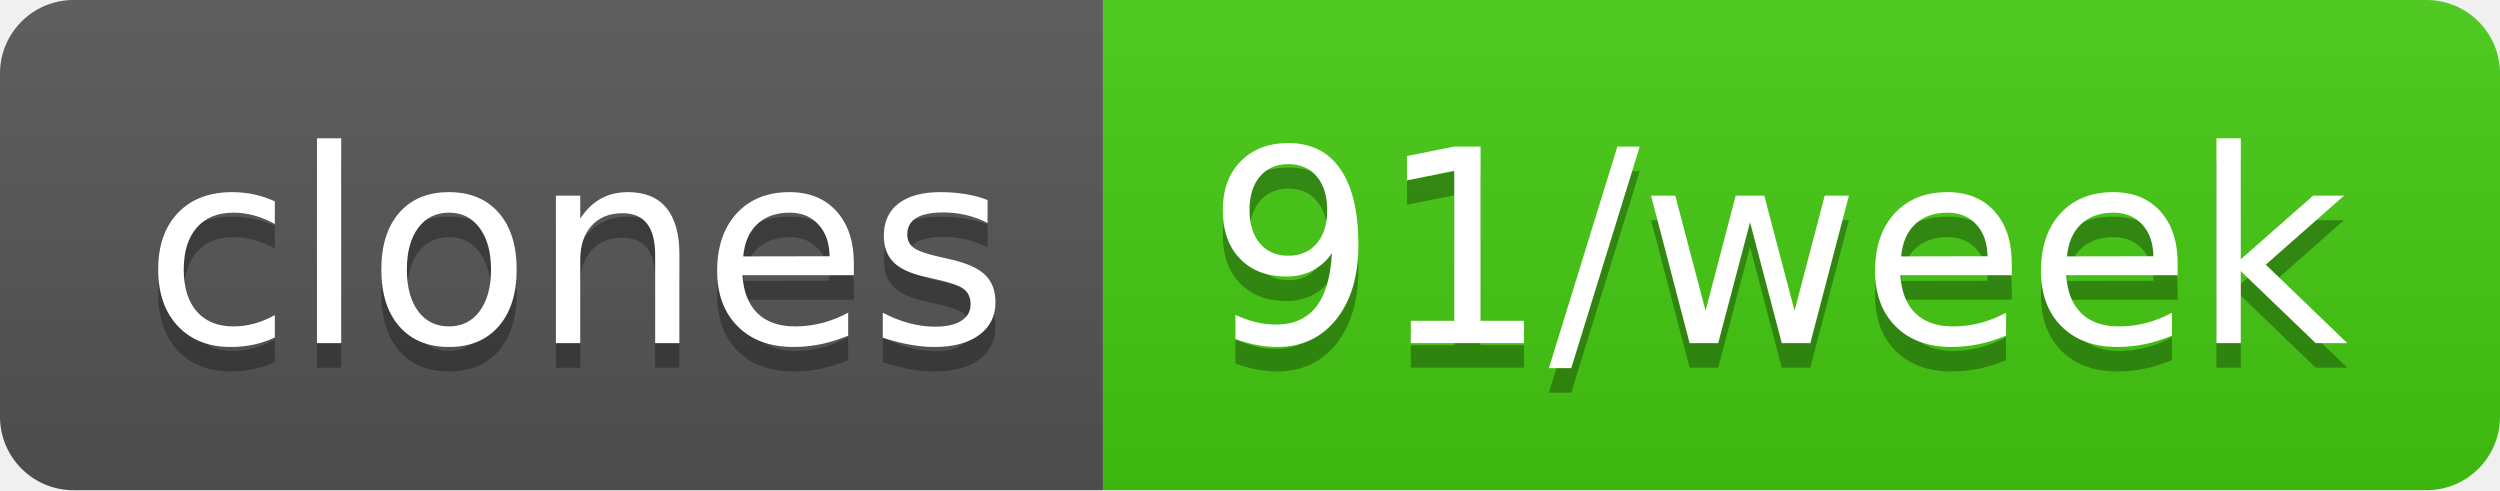
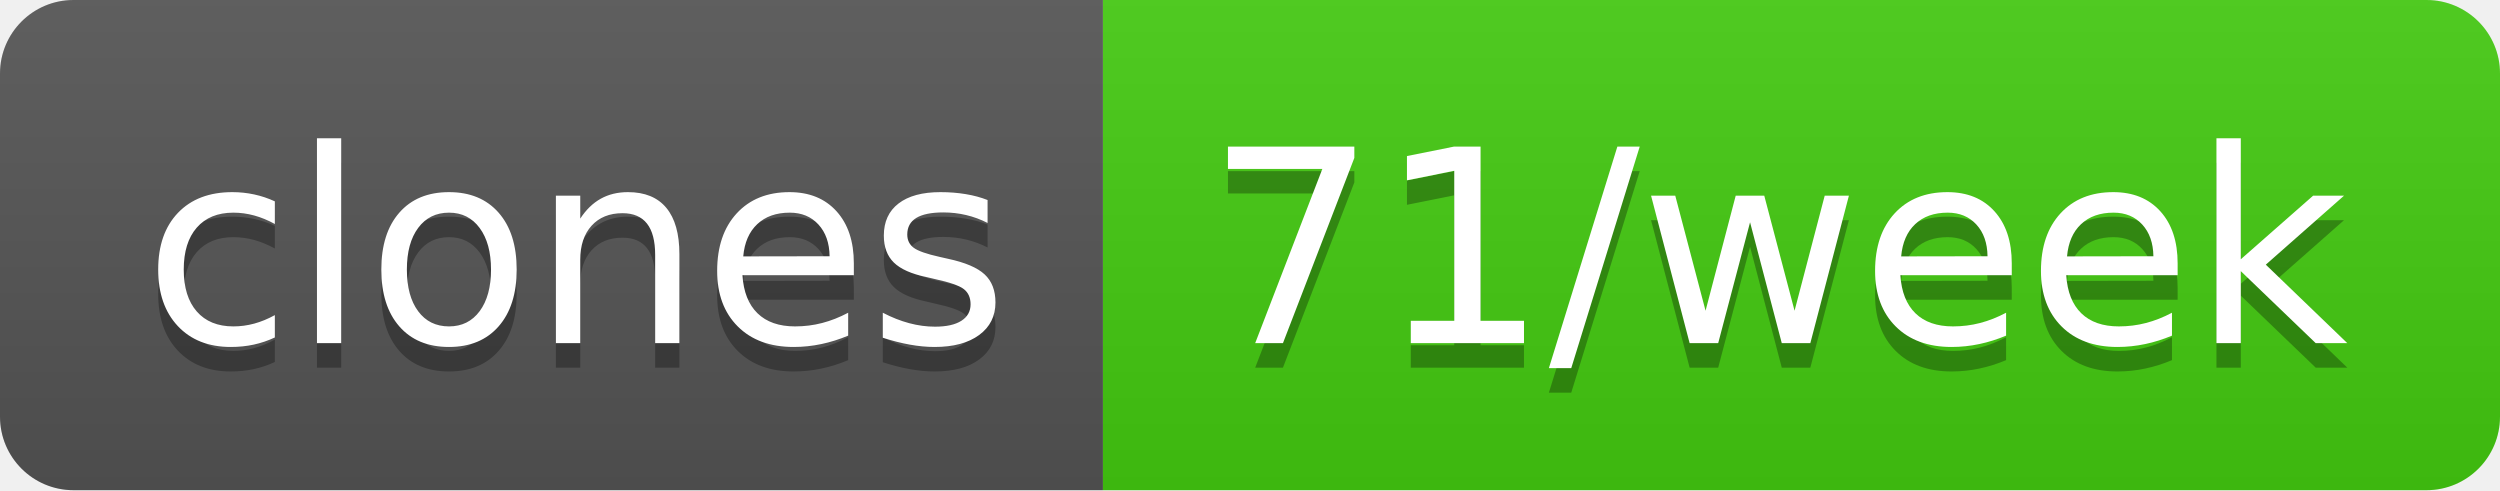
- <svg xmlns="http://www.w3.org/2000/svg" width="102" height="20" role="img" aria-label="clones: 91/week">
+ <svg xmlns="http://www.w3.org/2000/svg" width="102" height="20" role="img" aria-label="clones: 71/week">
  <linearGradient id="s" x2="0" y2="100%">
    <stop offset="0" stop-color="#bbb" stop-opacity=".1" />
    <stop offset="1" stop-opacity=".1" />
  </linearGradient>
  <clipPath id="r">
    <rect width="102" height="20" rx="3" fill="#fff" />
  </clipPath>
  <g clip-path="url(#r)">
    <rect width="45" height="20" fill="#555" />
    <rect x="45" width="57" height="20" fill="#4c1" />
    <rect width="102" height="20" fill="url(#s)" />
  </g>
  <g fill="#fff" text-anchor="middle" font-family="Verdana,Geneva,DejaVu Sans,sans-serif" text-rendering="geometricPrecision" font-size="110">
    <text aria-hidden="true" x="235" y="150" fill="#010101" fill-opacity=".3" transform="scale(.1)" textLength="350">clones</text>
    <text x="235" y="140" transform="scale(.1)" fill="#fff" textLength="350">clones</text>
-     <text aria-hidden="true" x="725" y="150" fill="#010101" fill-opacity=".3" transform="scale(.1)" textLength="470">91/week</text>
-     <text x="725" y="140" transform="scale(.1)" fill="#fff" textLength="470">91/week</text>
+     <text aria-hidden="true" x="725" y="150" fill="#010101" fill-opacity=".3" transform="scale(.1)" textLength="470">71/week</text>
+     <text x="725" y="140" transform="scale(.1)" fill="#fff" textLength="470">71/week</text>
  </g>
</svg>
